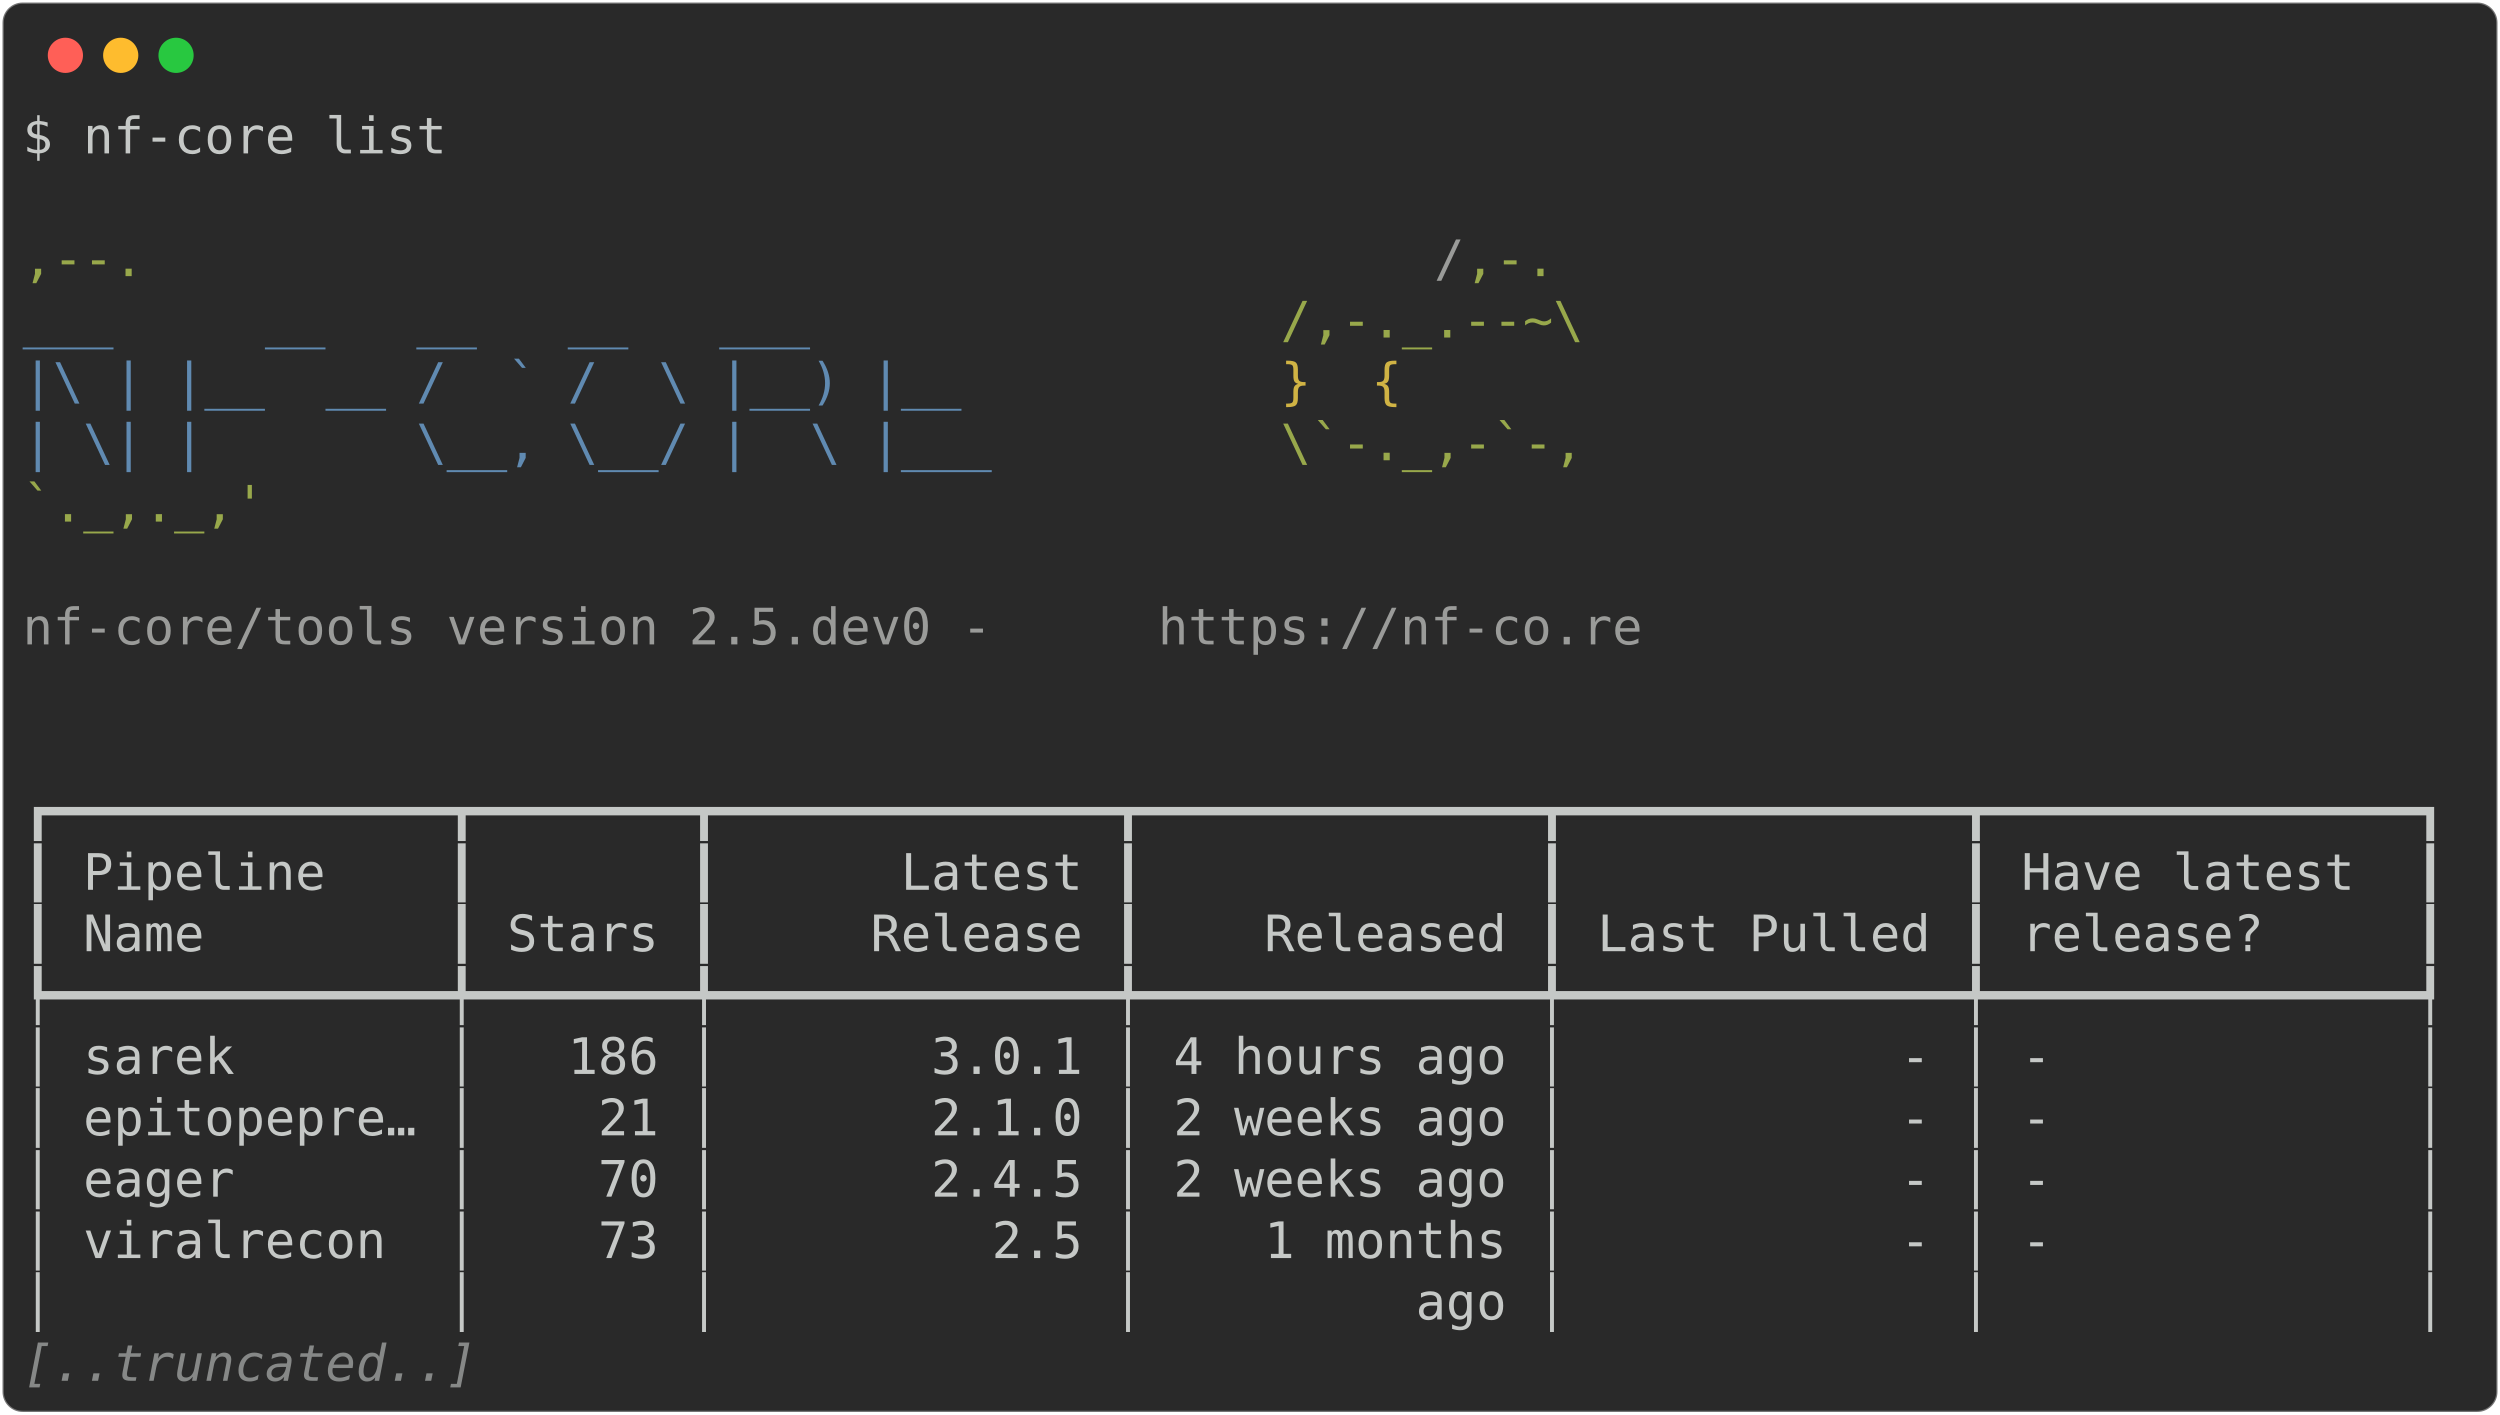
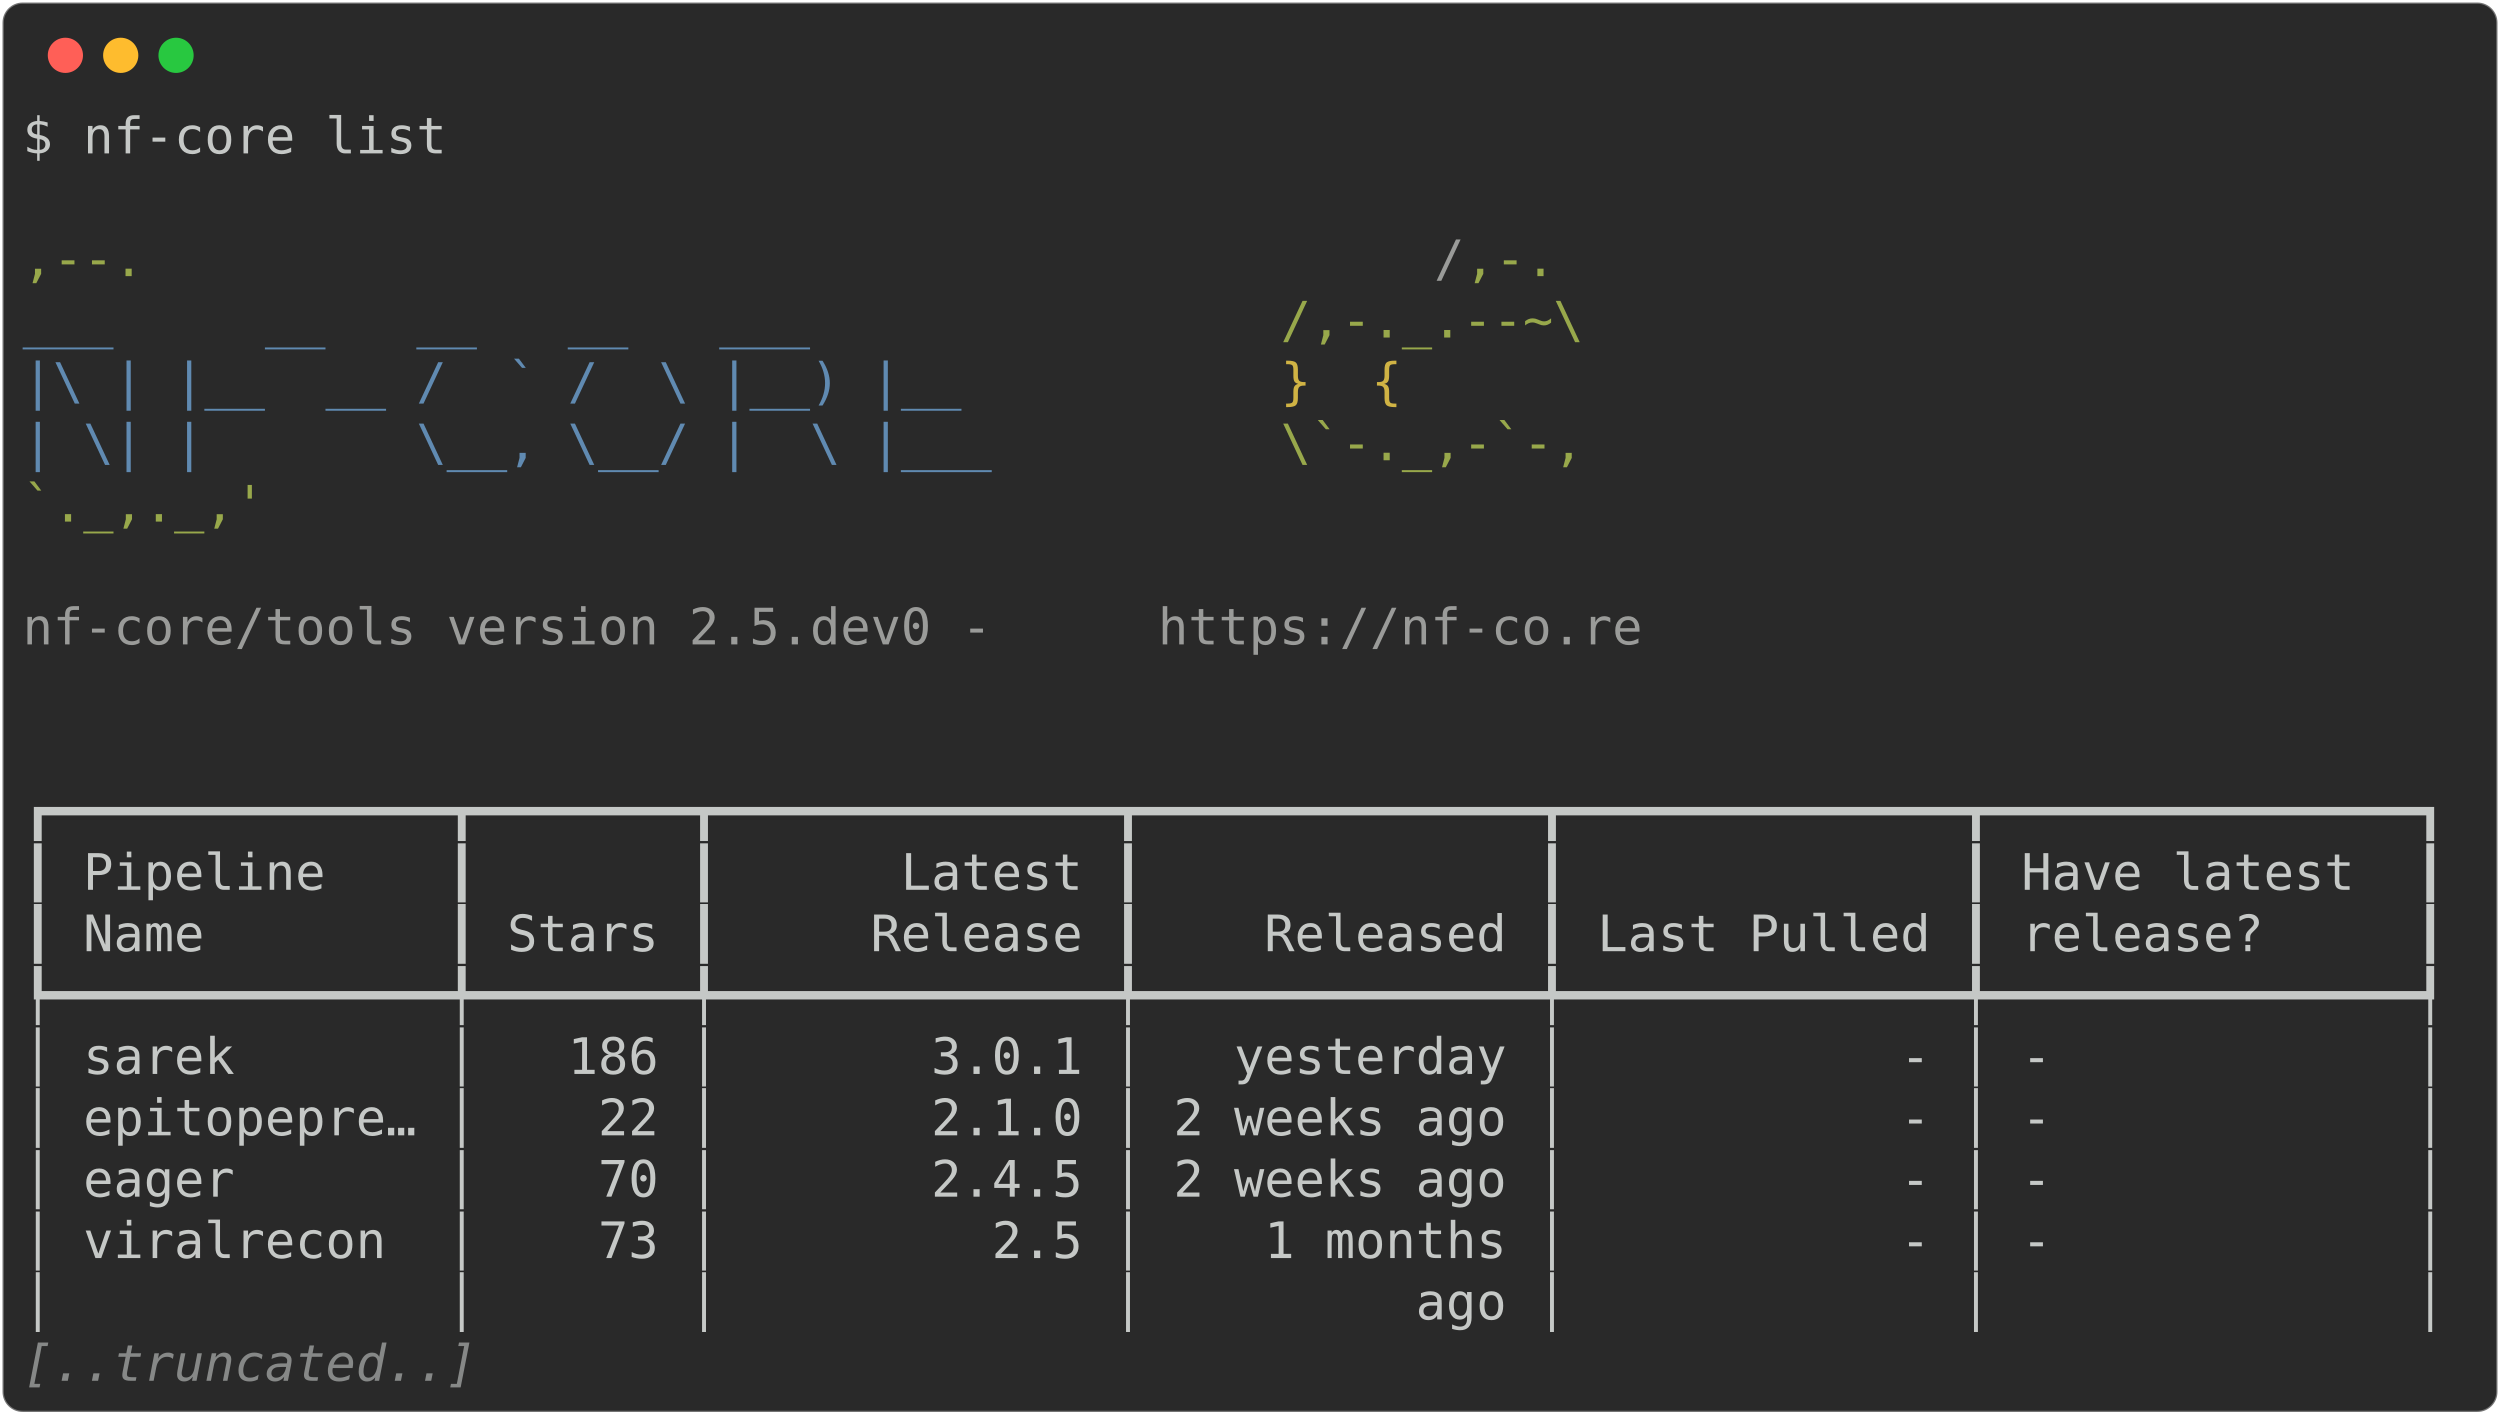
<svg xmlns="http://www.w3.org/2000/svg" class="rich-terminal" viewBox="0 0 994 562.4">
  <style>

    @font-face {
        font-family: "Fira Code";
        src: local("FiraCode-Regular"),
                url("https://cdnjs.cloudflare.com/ajax/libs/firacode/6.2.0/woff2/FiraCode-Regular.woff2") format("woff2"),
                url("https://cdnjs.cloudflare.com/ajax/libs/firacode/6.2.0/woff/FiraCode-Regular.woff") format("woff");
        font-style: normal;
        font-weight: 400;
    }
    @font-face {
        font-family: "Fira Code";
        src: local("FiraCode-Bold"),
                url("https://cdnjs.cloudflare.com/ajax/libs/firacode/6.2.0/woff2/FiraCode-Bold.woff2") format("woff2"),
                url("https://cdnjs.cloudflare.com/ajax/libs/firacode/6.2.0/woff/FiraCode-Bold.woff") format("woff");
        font-style: bold;
        font-weight: 700;
    }

-     .terminal-494358876-matrix {
+     .terminal-2297909659-matrix {
        font-family: Fira Code, monospace;
        font-size: 20px;
        line-height: 24.4px;
        font-variant-east-asian: full-width;
    }

-     .terminal-494358876-title {
+     .terminal-2297909659-title {
        font-size: 18px;
        font-weight: bold;
        font-family: arial;
    }

-     .terminal-494358876-r1 { fill: #c5c8c6 }
- .terminal-494358876-r2 { fill: #98a84b }
- .terminal-494358876-r3 { fill: #9a9b99 }
- .terminal-494358876-r4 { fill: #608ab1 }
- .terminal-494358876-r5 { fill: #d0b344 }
- .terminal-494358876-r6 { fill: #868887;font-style: italic; }
+     .terminal-2297909659-r1 { fill: #c5c8c6 }
+ .terminal-2297909659-r2 { fill: #98a84b }
+ .terminal-2297909659-r3 { fill: #9a9b99 }
+ .terminal-2297909659-r4 { fill: #608ab1 }
+ .terminal-2297909659-r5 { fill: #d0b344 }
+ .terminal-2297909659-r6 { fill: #868887;font-style: italic; }
    </style>
  <defs>
-     <clipPath id="terminal-494358876-clip-terminal">
+     <clipPath id="terminal-2297909659-clip-terminal">
      <rect x="0" y="0" width="975.0" height="511.4" />
    </clipPath>
-     <clipPath id="terminal-494358876-line-0">
+     <clipPath id="terminal-2297909659-line-0">
      <rect x="0" y="1.5" width="976" height="24.65" />
    </clipPath>
-     <clipPath id="terminal-494358876-line-1">
+     <clipPath id="terminal-2297909659-line-1">
      <rect x="0" y="25.9" width="976" height="24.65" />
    </clipPath>
-     <clipPath id="terminal-494358876-line-2">
+     <clipPath id="terminal-2297909659-line-2">
      <rect x="0" y="50.3" width="976" height="24.65" />
    </clipPath>
-     <clipPath id="terminal-494358876-line-3">
+     <clipPath id="terminal-2297909659-line-3">
      <rect x="0" y="74.7" width="976" height="24.65" />
    </clipPath>
-     <clipPath id="terminal-494358876-line-4">
+     <clipPath id="terminal-2297909659-line-4">
      <rect x="0" y="99.1" width="976" height="24.65" />
    </clipPath>
-     <clipPath id="terminal-494358876-line-5">
+     <clipPath id="terminal-2297909659-line-5">
      <rect x="0" y="123.5" width="976" height="24.65" />
    </clipPath>
-     <clipPath id="terminal-494358876-line-6">
+     <clipPath id="terminal-2297909659-line-6">
      <rect x="0" y="147.9" width="976" height="24.65" />
    </clipPath>
-     <clipPath id="terminal-494358876-line-7">
+     <clipPath id="terminal-2297909659-line-7">
      <rect x="0" y="172.3" width="976" height="24.65" />
    </clipPath>
-     <clipPath id="terminal-494358876-line-8">
+     <clipPath id="terminal-2297909659-line-8">
      <rect x="0" y="196.7" width="976" height="24.65" />
    </clipPath>
-     <clipPath id="terminal-494358876-line-9">
+     <clipPath id="terminal-2297909659-line-9">
      <rect x="0" y="221.1" width="976" height="24.65" />
    </clipPath>
-     <clipPath id="terminal-494358876-line-10">
+     <clipPath id="terminal-2297909659-line-10">
      <rect x="0" y="245.5" width="976" height="24.65" />
    </clipPath>
-     <clipPath id="terminal-494358876-line-11">
+     <clipPath id="terminal-2297909659-line-11">
      <rect x="0" y="269.9" width="976" height="24.65" />
    </clipPath>
-     <clipPath id="terminal-494358876-line-12">
+     <clipPath id="terminal-2297909659-line-12">
      <rect x="0" y="294.3" width="976" height="24.65" />
    </clipPath>
-     <clipPath id="terminal-494358876-line-13">
+     <clipPath id="terminal-2297909659-line-13">
      <rect x="0" y="318.7" width="976" height="24.65" />
    </clipPath>
-     <clipPath id="terminal-494358876-line-14">
+     <clipPath id="terminal-2297909659-line-14">
      <rect x="0" y="343.1" width="976" height="24.65" />
    </clipPath>
-     <clipPath id="terminal-494358876-line-15">
+     <clipPath id="terminal-2297909659-line-15">
      <rect x="0" y="367.5" width="976" height="24.65" />
    </clipPath>
-     <clipPath id="terminal-494358876-line-16">
+     <clipPath id="terminal-2297909659-line-16">
      <rect x="0" y="391.9" width="976" height="24.65" />
    </clipPath>
-     <clipPath id="terminal-494358876-line-17">
+     <clipPath id="terminal-2297909659-line-17">
      <rect x="0" y="416.3" width="976" height="24.65" />
    </clipPath>
-     <clipPath id="terminal-494358876-line-18">
+     <clipPath id="terminal-2297909659-line-18">
      <rect x="0" y="440.7" width="976" height="24.65" />
    </clipPath>
-     <clipPath id="terminal-494358876-line-19">
+     <clipPath id="terminal-2297909659-line-19">
      <rect x="0" y="465.1" width="976" height="24.65" />
    </clipPath>
  </defs>
  <rect fill="#292929" stroke="rgba(255,255,255,0.35)" stroke-width="1" x="1" y="1" width="992" height="560.4" rx="8" />
  <g transform="translate(26,22)">
    <circle cx="0" cy="0" r="7" fill="#ff5f57" />
    <circle cx="22" cy="0" r="7" fill="#febc2e" />
    <circle cx="44" cy="0" r="7" fill="#28c840" />
  </g>
-   <g transform="translate(9, 41)" clip-path="url(#terminal-494358876-clip-terminal)">
-     <g class="terminal-494358876-matrix">
-       <text class="terminal-494358876-r1" x="0" y="20" textLength="170.8" clip-path="url(#terminal-494358876-line-0)">$ nf-core list</text>
-       <text class="terminal-494358876-r1" x="976" y="20" textLength="12.2" clip-path="url(#terminal-494358876-line-0)">
+   <g transform="translate(9, 41)" clip-path="url(#terminal-2297909659-clip-terminal)">
+     <g class="terminal-2297909659-matrix">
+       <text class="terminal-2297909659-r1" x="0" y="20" textLength="170.8" clip-path="url(#terminal-2297909659-line-0)">$ nf-core list</text>
+       <text class="terminal-2297909659-r1" x="976" y="20" textLength="12.2" clip-path="url(#terminal-2297909659-line-0)">
</text>
-       <text class="terminal-494358876-r1" x="976" y="44.4" textLength="12.2" clip-path="url(#terminal-494358876-line-1)">
+       <text class="terminal-2297909659-r1" x="976" y="44.4" textLength="12.2" clip-path="url(#terminal-2297909659-line-1)">
</text>
-       <text class="terminal-494358876-r2" x="0" y="68.8" textLength="561.2" clip-path="url(#terminal-494358876-line-2)">                                          ,--.</text>
-       <text class="terminal-494358876-r3" x="561.2" y="68.8" textLength="12.2" clip-path="url(#terminal-494358876-line-2)">/</text>
-       <text class="terminal-494358876-r2" x="573.4" y="68.8" textLength="36.6" clip-path="url(#terminal-494358876-line-2)">,-.</text>
-       <text class="terminal-494358876-r1" x="976" y="68.8" textLength="12.2" clip-path="url(#terminal-494358876-line-2)">
+       <text class="terminal-2297909659-r2" x="0" y="68.8" textLength="561.2" clip-path="url(#terminal-2297909659-line-2)">                                          ,--.</text>
+       <text class="terminal-2297909659-r3" x="561.2" y="68.8" textLength="12.2" clip-path="url(#terminal-2297909659-line-2)">/</text>
+       <text class="terminal-2297909659-r2" x="573.4" y="68.8" textLength="36.6" clip-path="url(#terminal-2297909659-line-2)">,-.</text>
+       <text class="terminal-2297909659-r1" x="976" y="68.8" textLength="12.2" clip-path="url(#terminal-2297909659-line-2)">
</text>
-       <text class="terminal-494358876-r4" x="0" y="93.2" textLength="500.2" clip-path="url(#terminal-494358876-line-3)">          ___     __   __   __   ___     </text>
-       <text class="terminal-494358876-r2" x="500.2" y="93.2" textLength="122" clip-path="url(#terminal-494358876-line-3)">/,-._.--~\</text>
-       <text class="terminal-494358876-r1" x="976" y="93.2" textLength="12.2" clip-path="url(#terminal-494358876-line-3)">
+       <text class="terminal-2297909659-r4" x="0" y="93.2" textLength="500.2" clip-path="url(#terminal-2297909659-line-3)">          ___     __   __   __   ___     </text>
+       <text class="terminal-2297909659-r2" x="500.2" y="93.2" textLength="122" clip-path="url(#terminal-2297909659-line-3)">/,-._.--~\</text>
+       <text class="terminal-2297909659-r1" x="976" y="93.2" textLength="12.2" clip-path="url(#terminal-2297909659-line-3)">
</text>
-       <text class="terminal-494358876-r4" x="0" y="117.6" textLength="500.2" clip-path="url(#terminal-494358876-line-4)">    |\ | |__  __ /  ` /  \ |__) |__      </text>
-       <text class="terminal-494358876-r5" x="500.2" y="117.6" textLength="85.4" clip-path="url(#terminal-494358876-line-4)">   }  {</text>
-       <text class="terminal-494358876-r1" x="976" y="117.6" textLength="12.2" clip-path="url(#terminal-494358876-line-4)">
+       <text class="terminal-2297909659-r4" x="0" y="117.6" textLength="500.2" clip-path="url(#terminal-2297909659-line-4)">    |\ | |__  __ /  ` /  \ |__) |__      </text>
+       <text class="terminal-2297909659-r5" x="500.2" y="117.6" textLength="85.4" clip-path="url(#terminal-2297909659-line-4)">   }  {</text>
+       <text class="terminal-2297909659-r1" x="976" y="117.6" textLength="12.2" clip-path="url(#terminal-2297909659-line-4)">
</text>
-       <text class="terminal-494358876-r4" x="0" y="142" textLength="500.2" clip-path="url(#terminal-494358876-line-5)">    | \| |       \__, \__/ |  \ |___     </text>
-       <text class="terminal-494358876-r2" x="500.2" y="142" textLength="122" clip-path="url(#terminal-494358876-line-5)">\`-._,-`-,</text>
-       <text class="terminal-494358876-r1" x="976" y="142" textLength="12.2" clip-path="url(#terminal-494358876-line-5)">
+       <text class="terminal-2297909659-r4" x="0" y="142" textLength="500.2" clip-path="url(#terminal-2297909659-line-5)">    | \| |       \__, \__/ |  \ |___     </text>
+       <text class="terminal-2297909659-r2" x="500.2" y="142" textLength="122" clip-path="url(#terminal-2297909659-line-5)">\`-._,-`-,</text>
+       <text class="terminal-2297909659-r1" x="976" y="142" textLength="12.2" clip-path="url(#terminal-2297909659-line-5)">
</text>
-       <text class="terminal-494358876-r2" x="0" y="166.4" textLength="610" clip-path="url(#terminal-494358876-line-6)">                                          `._,._,'</text>
-       <text class="terminal-494358876-r1" x="976" y="166.4" textLength="12.2" clip-path="url(#terminal-494358876-line-6)">
+       <text class="terminal-2297909659-r2" x="0" y="166.4" textLength="610" clip-path="url(#terminal-2297909659-line-6)">                                          `._,._,'</text>
+       <text class="terminal-2297909659-r1" x="976" y="166.4" textLength="12.2" clip-path="url(#terminal-2297909659-line-6)">
</text>
-       <text class="terminal-494358876-r1" x="976" y="190.8" textLength="12.2" clip-path="url(#terminal-494358876-line-7)">
+       <text class="terminal-2297909659-r1" x="976" y="190.8" textLength="12.2" clip-path="url(#terminal-2297909659-line-7)">
</text>
-       <text class="terminal-494358876-r3" x="0" y="215.2" textLength="451.4" clip-path="url(#terminal-494358876-line-8)">    nf-core/tools version 2.5.dev0 - </text>
-       <text class="terminal-494358876-r3" x="451.4" y="215.2" textLength="195.2" clip-path="url(#terminal-494358876-line-8)">https://nf-co.re</text>
-       <text class="terminal-494358876-r1" x="976" y="215.2" textLength="12.2" clip-path="url(#terminal-494358876-line-8)">
+       <text class="terminal-2297909659-r3" x="0" y="215.2" textLength="451.4" clip-path="url(#terminal-2297909659-line-8)">    nf-core/tools version 2.5.dev0 - </text>
+       <text class="terminal-2297909659-r3" x="451.4" y="215.2" textLength="195.2" clip-path="url(#terminal-2297909659-line-8)">https://nf-co.re</text>
+       <text class="terminal-2297909659-r1" x="976" y="215.2" textLength="12.2" clip-path="url(#terminal-2297909659-line-8)">
</text>
-       <text class="terminal-494358876-r1" x="976" y="239.6" textLength="12.2" clip-path="url(#terminal-494358876-line-9)">
+       <text class="terminal-2297909659-r1" x="976" y="239.6" textLength="12.2" clip-path="url(#terminal-2297909659-line-9)">
</text>
-       <text class="terminal-494358876-r1" x="976" y="264" textLength="12.2" clip-path="url(#terminal-494358876-line-10)">
+       <text class="terminal-2297909659-r1" x="976" y="264" textLength="12.2" clip-path="url(#terminal-2297909659-line-10)">
</text>
-       <text class="terminal-494358876-r1" x="0" y="288.4" textLength="976" clip-path="url(#terminal-494358876-line-11)">┏━━━━━━━━━━━━━┳━━━━━━━┳━━━━━━━━━━━━━┳━━━━━━━━━━━━━┳━━━━━━━━━━━━━┳━━━━━━━━━━━━━━┓</text>
-       <text class="terminal-494358876-r1" x="976" y="288.4" textLength="12.2" clip-path="url(#terminal-494358876-line-11)">
+       <text class="terminal-2297909659-r1" x="0" y="288.4" textLength="976" clip-path="url(#terminal-2297909659-line-11)">┏━━━━━━━━━━━━━┳━━━━━━━┳━━━━━━━━━━━━━┳━━━━━━━━━━━━━┳━━━━━━━━━━━━━┳━━━━━━━━━━━━━━┓</text>
+       <text class="terminal-2297909659-r1" x="976" y="288.4" textLength="12.2" clip-path="url(#terminal-2297909659-line-11)">
</text>
-       <text class="terminal-494358876-r1" x="0" y="312.8" textLength="976" clip-path="url(#terminal-494358876-line-12)">┃ Pipeline    ┃       ┃      Latest ┃             ┃             ┃ Have latest  ┃</text>
-       <text class="terminal-494358876-r1" x="976" y="312.8" textLength="12.2" clip-path="url(#terminal-494358876-line-12)">
+       <text class="terminal-2297909659-r1" x="0" y="312.8" textLength="976" clip-path="url(#terminal-2297909659-line-12)">┃ Pipeline    ┃       ┃      Latest ┃             ┃             ┃ Have latest  ┃</text>
+       <text class="terminal-2297909659-r1" x="976" y="312.8" textLength="12.2" clip-path="url(#terminal-2297909659-line-12)">
</text>
-       <text class="terminal-494358876-r1" x="0" y="337.2" textLength="976" clip-path="url(#terminal-494358876-line-13)">┃ Name        ┃ Stars ┃     Release ┃    Released ┃ Last Pulled ┃ release?     ┃</text>
-       <text class="terminal-494358876-r1" x="976" y="337.2" textLength="12.2" clip-path="url(#terminal-494358876-line-13)">
+       <text class="terminal-2297909659-r1" x="0" y="337.2" textLength="976" clip-path="url(#terminal-2297909659-line-13)">┃ Name        ┃ Stars ┃     Release ┃    Released ┃ Last Pulled ┃ release?     ┃</text>
+       <text class="terminal-2297909659-r1" x="976" y="337.2" textLength="12.2" clip-path="url(#terminal-2297909659-line-13)">
</text>
-       <text class="terminal-494358876-r1" x="0" y="361.6" textLength="976" clip-path="url(#terminal-494358876-line-14)">┡━━━━━━━━━━━━━╇━━━━━━━╇━━━━━━━━━━━━━╇━━━━━━━━━━━━━╇━━━━━━━━━━━━━╇━━━━━━━━━━━━━━┩</text>
-       <text class="terminal-494358876-r1" x="976" y="361.6" textLength="12.2" clip-path="url(#terminal-494358876-line-14)">
+       <text class="terminal-2297909659-r1" x="0" y="361.6" textLength="976" clip-path="url(#terminal-2297909659-line-14)">┡━━━━━━━━━━━━━╇━━━━━━━╇━━━━━━━━━━━━━╇━━━━━━━━━━━━━╇━━━━━━━━━━━━━╇━━━━━━━━━━━━━━┩</text>
+       <text class="terminal-2297909659-r1" x="976" y="361.6" textLength="12.2" clip-path="url(#terminal-2297909659-line-14)">
</text>
-       <text class="terminal-494358876-r1" x="0" y="386" textLength="976" clip-path="url(#terminal-494358876-line-15)">│ sarek       │   186 │       3.0.1 │ 4 hours ago │           - │ -            │</text>
-       <text class="terminal-494358876-r1" x="976" y="386" textLength="12.2" clip-path="url(#terminal-494358876-line-15)">
+       <text class="terminal-2297909659-r1" x="0" y="386" textLength="976" clip-path="url(#terminal-2297909659-line-15)">│ sarek       │   186 │       3.0.1 │   yesterday │           - │ -            │</text>
+       <text class="terminal-2297909659-r1" x="976" y="386" textLength="12.2" clip-path="url(#terminal-2297909659-line-15)">
</text>
-       <text class="terminal-494358876-r1" x="0" y="410.4" textLength="976" clip-path="url(#terminal-494358876-line-16)">│ epitopepre… │    21 │       2.1.0 │ 2 weeks ago │           - │ -            │</text>
-       <text class="terminal-494358876-r1" x="976" y="410.4" textLength="12.2" clip-path="url(#terminal-494358876-line-16)">
+       <text class="terminal-2297909659-r1" x="0" y="410.4" textLength="976" clip-path="url(#terminal-2297909659-line-16)">│ epitopepre… │    22 │       2.1.0 │ 2 weeks ago │           - │ -            │</text>
+       <text class="terminal-2297909659-r1" x="976" y="410.4" textLength="12.2" clip-path="url(#terminal-2297909659-line-16)">
</text>
-       <text class="terminal-494358876-r1" x="0" y="434.8" textLength="976" clip-path="url(#terminal-494358876-line-17)">│ eager       │    70 │       2.4.5 │ 2 weeks ago │           - │ -            │</text>
-       <text class="terminal-494358876-r1" x="976" y="434.8" textLength="12.2" clip-path="url(#terminal-494358876-line-17)">
+       <text class="terminal-2297909659-r1" x="0" y="434.8" textLength="976" clip-path="url(#terminal-2297909659-line-17)">│ eager       │    70 │       2.4.5 │ 2 weeks ago │           - │ -            │</text>
+       <text class="terminal-2297909659-r1" x="976" y="434.8" textLength="12.2" clip-path="url(#terminal-2297909659-line-17)">
</text>
-       <text class="terminal-494358876-r1" x="0" y="459.2" textLength="976" clip-path="url(#terminal-494358876-line-18)">│ viralrecon  │    73 │         2.5 │    1 months │           - │ -            │</text>
-       <text class="terminal-494358876-r1" x="976" y="459.2" textLength="12.2" clip-path="url(#terminal-494358876-line-18)">
+       <text class="terminal-2297909659-r1" x="0" y="459.2" textLength="976" clip-path="url(#terminal-2297909659-line-18)">│ viralrecon  │    73 │         2.5 │    1 months │           - │ -            │</text>
+       <text class="terminal-2297909659-r1" x="976" y="459.2" textLength="12.2" clip-path="url(#terminal-2297909659-line-18)">
</text>
-       <text class="terminal-494358876-r1" x="0" y="483.6" textLength="976" clip-path="url(#terminal-494358876-line-19)">│             │       │             │         ago │             │              │</text>
-       <text class="terminal-494358876-r1" x="976" y="483.6" textLength="12.2" clip-path="url(#terminal-494358876-line-19)">
+       <text class="terminal-2297909659-r1" x="0" y="483.6" textLength="976" clip-path="url(#terminal-2297909659-line-19)">│             │       │             │         ago │             │              │</text>
+       <text class="terminal-2297909659-r1" x="976" y="483.6" textLength="12.2" clip-path="url(#terminal-2297909659-line-19)">
</text>
-       <text class="terminal-494358876-r6" x="0" y="508" textLength="183" clip-path="url(#terminal-494358876-line-20)">[..truncated..]</text>
-       <text class="terminal-494358876-r1" x="976" y="508" textLength="12.2" clip-path="url(#terminal-494358876-line-20)">
+       <text class="terminal-2297909659-r6" x="0" y="508" textLength="183" clip-path="url(#terminal-2297909659-line-20)">[..truncated..]</text>
+       <text class="terminal-2297909659-r1" x="976" y="508" textLength="12.2" clip-path="url(#terminal-2297909659-line-20)">
</text>
    </g>
  </g>
</svg>
